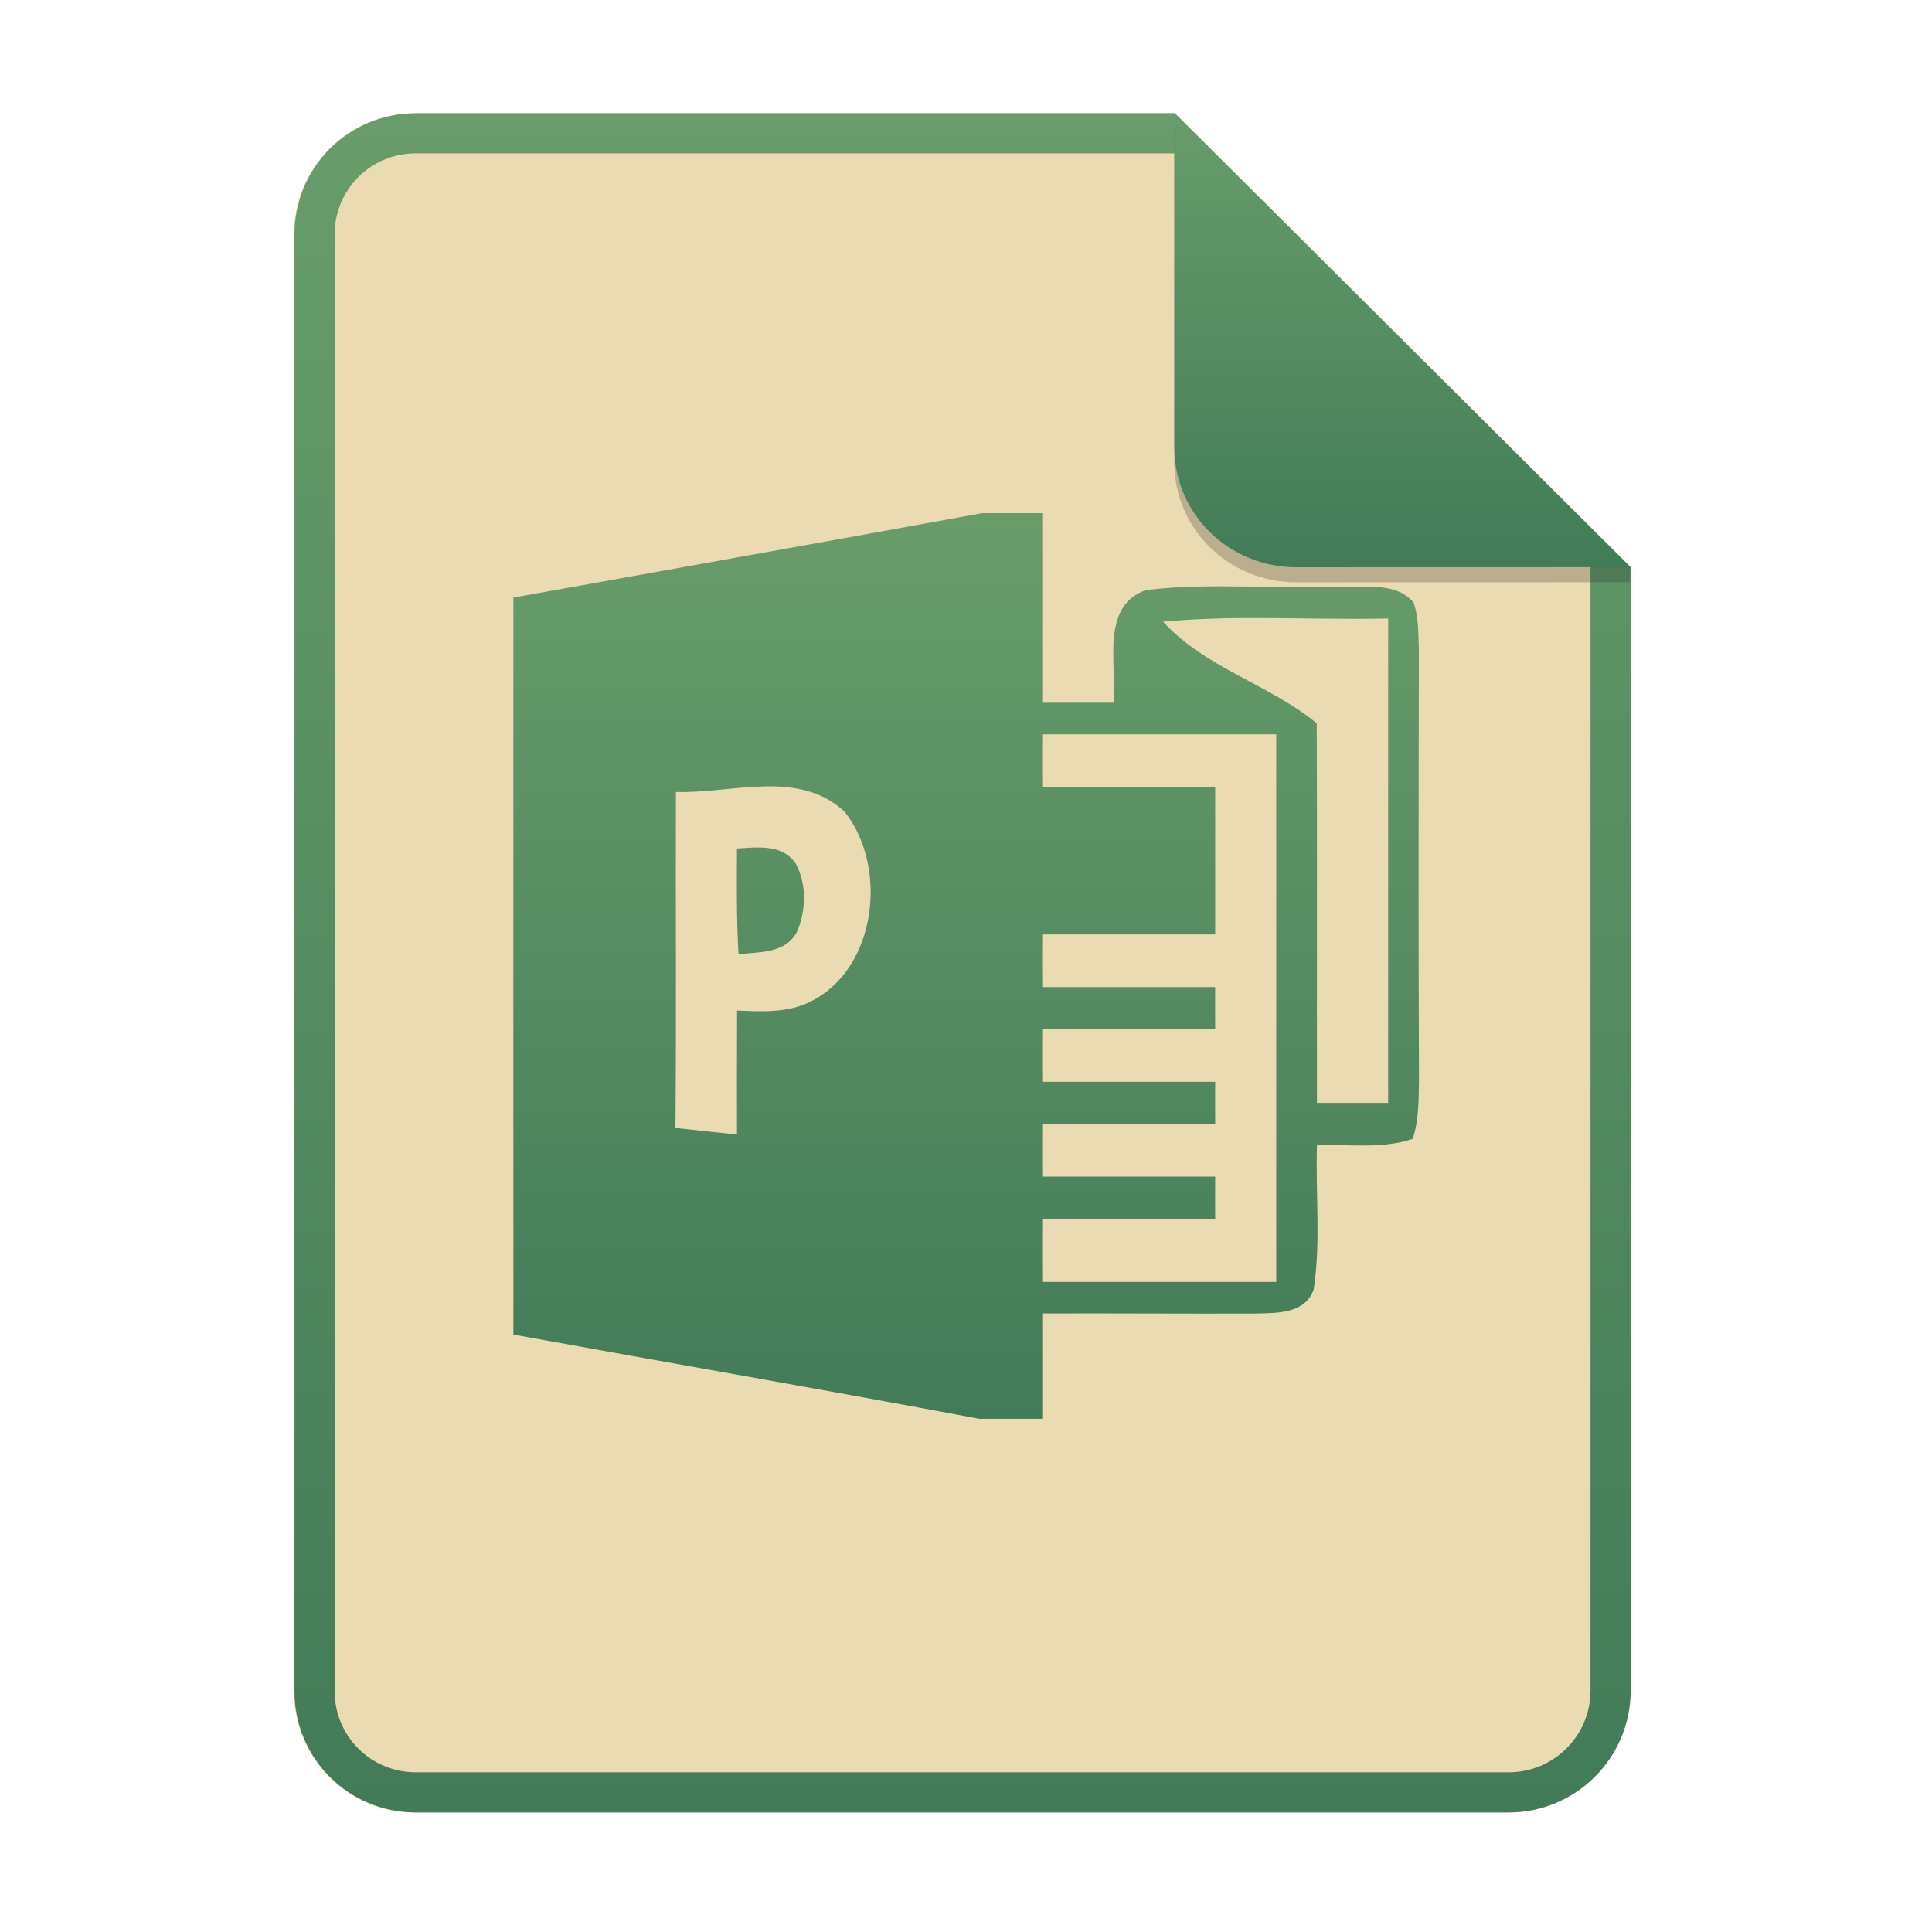
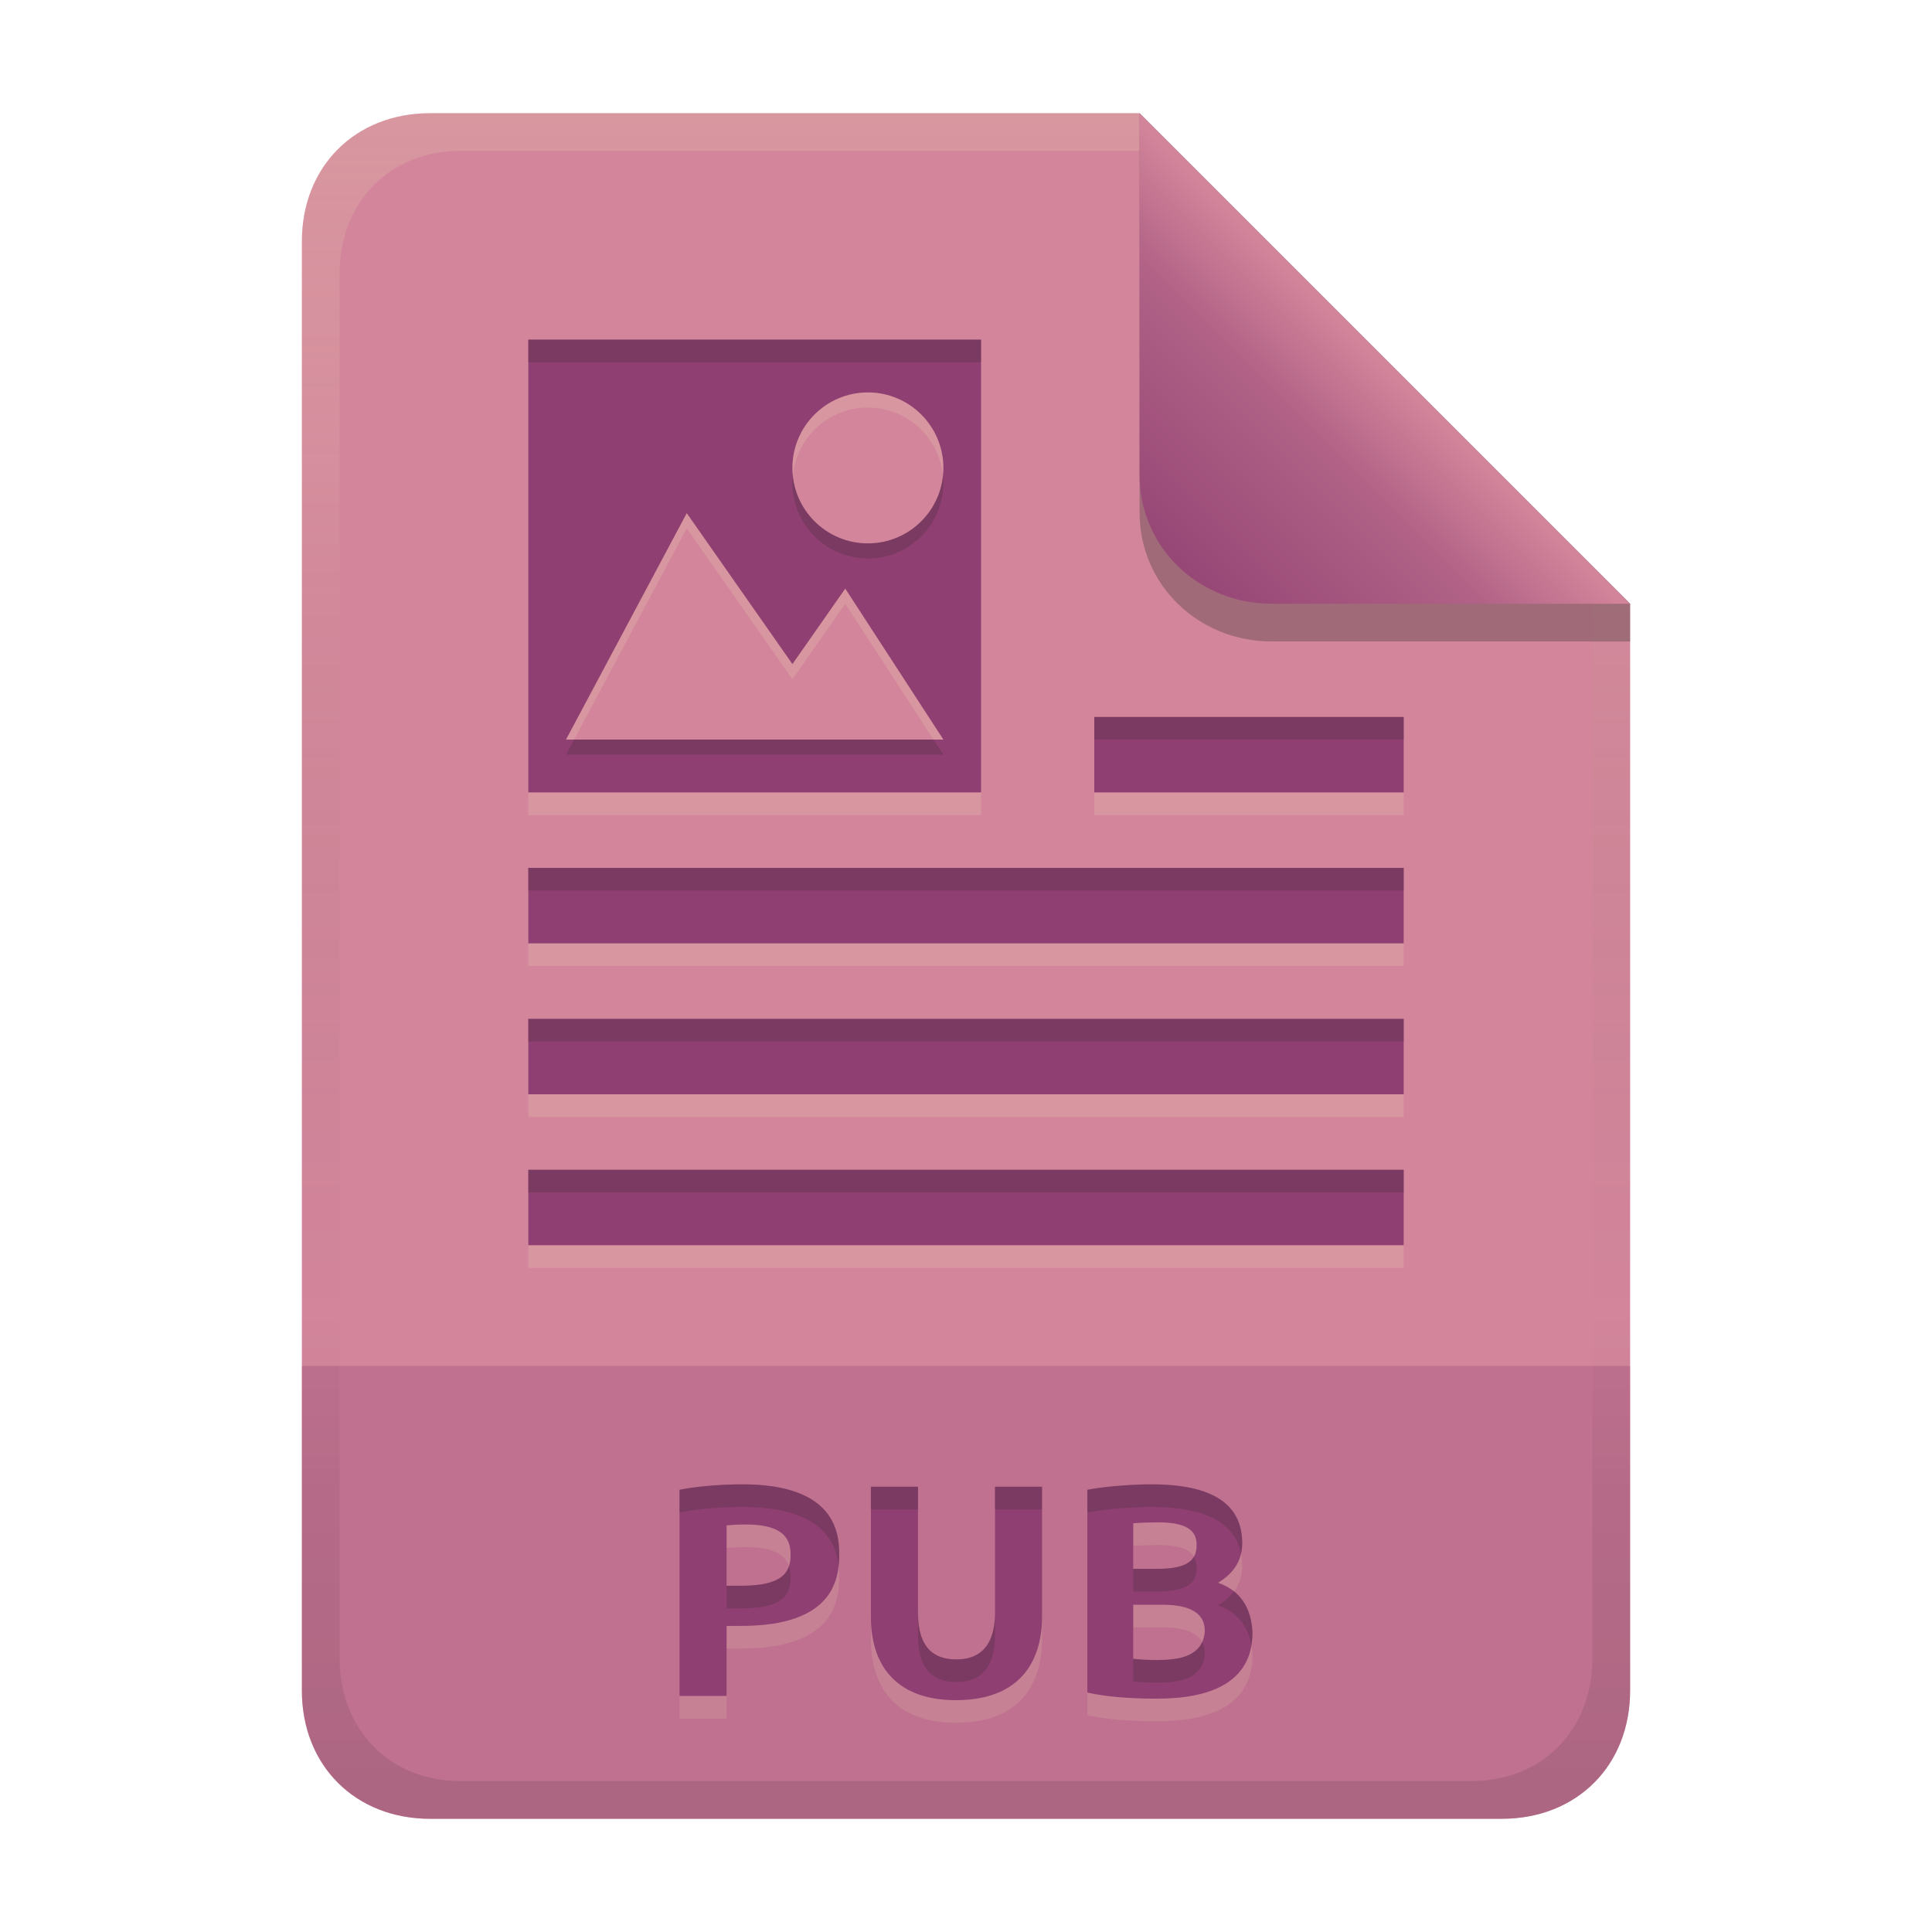
- <svg xmlns="http://www.w3.org/2000/svg" width="256" height="256" fill="none" version="1.1" viewBox="0 0 256 256">
-   <path d="m55.08 15h100.5l60.4 60.15 2e-3 148.9c0 8.911-7.262 16.13-16.17 16.13h-144.8c-8.91 0-16.08-7.174-16.08-16.08v-193c0-8.91 7.173-16.08 16.08-16.08h1e-4z" fill="#ebdbb2" />
-   <path d="m155.6 20.32h-100.5c-5.973 0-10.76 4.792-10.76 10.76v193c0 5.973 4.792 10.76 10.76 10.76h144.8c5.992 0 10.85-4.856 10.85-10.81v-148.9l-55.08-54.83zm0-5.319h-100.5c-8.91 0-16.08 7.173-16.08 16.08v193c0 8.91 7.173 16.08 16.08 16.08h144.8c8.911 0 16.17-7.218 16.17-16.13l-2e-3 -148.9-60.4-60.15z" clip-rule="evenodd" fill="url(#paint0_linear)" fill-rule="evenodd" />
-   <path d="m130.1 68c-20.68 3.78-41.38 7.451-62.07 11.18-0.012 32.55-0.012 65.11 0 97.66 20.57 3.738 41.17 7.298 61.73 11.16h8.344v-13.96c9.452-0.03 18.89 0.042 28.34 0.012 2.739-0.084 6.485 0.072 7.631-3.193 0.958-6.308 0.228-12.77 0.432-19.13 4.206-0.127 8.6 0.557 12.68-0.823 0.824-2.43 0.783-5.054 0.836-7.594-0.082-19.06-0.053-38.13-0.012-57.19-0.094-2.11 0-4.299-0.713-6.295-2.507-2.941-6.767-1.797-10.1-2.105-8.437 0.363-16.95-0.557-25.33 0.464-6.065 2.034-3.892 9.944-4.271 14.93h-9.493v-25.12h-8.006zm35.19 13.9c6.212-0.034 12.44 0.194 18.65 0.055v64.18h-9.436c-0.025-16.77 0.041-33.53-0.029-50.3-6.334-5.189-14.84-7.354-20.36-13.47 3.715-0.318 7.441-0.475 11.17-0.472h4e-3zm-27.19 15.4h31.01v72.56h-31.01c-0.013-2.793-0.013-5.581 0-8.374h22.92c-0.012-1.857-0.012-3.726 0-5.582h-22.92c-0.013-2.329-0.013-4.641 0-6.974h22.92c-0.012-1.856-0.012-3.725 0-5.582h-22.92c-0.013-2.328-0.013-4.645 0-6.978h22.92c-0.012-1.856-0.012-3.725 0-5.581h-22.92c-0.014-2.325-0.014-4.65 0-6.974h22.92v-19.53h-22.92c-0.014-2.326-0.014-4.652 0-6.978v-0.004zm-36.88 6.902c3.913-0.085 7.663 0.514 10.71 3.371 5.784 7.324 4.235 20.69-4.381 25.06-3.057 1.62-6.563 1.409-9.881 1.266-0.018 5.476-0.022 10.95-0.012 16.43-2.727-0.283-5.45-0.561-8.156-0.869 0.135-14.85 0.012-29.68 0.065-44.52 3.672 0.118 7.744-0.65 11.65-0.734zm-0.396 8.092c-1.072-0.03-2.168 0.076-3.167 0.135-0.029 4.674-0.069 9.349 0.204 14.01 2.69-0.321 6.142-0.043 7.708-2.903 1.255-2.801 1.361-6.362-0.123-9.096-1.112-1.667-2.832-2.093-4.622-2.143z" fill="url(#paint1_linear)" />
-   <path d="m155.6 17v44.23c0 8.91 7.259 15.93 16.17 15.93l44.23-0.011v-2l-60.4-58.15z" fill="#282828" opacity=".25" />
-   <path d="m155.6 15v44.23c0 8.91 7.259 15.93 16.17 15.93l44.23-0.011-60.4-60.15z" fill="url(#paint2_linear)" />
+ <svg xmlns="http://www.w3.org/2000/svg" width="256" height="256" version="1.1" viewBox="0 0 256 256">
  <defs>
-     <linearGradient id="paint0_linear" x1="127.5" x2="127.5" y1="240.2" y2="15" gradientUnits="userSpaceOnUse">
-       <stop stop-color="#427b58" offset="0" />
-       <stop stop-color="#689d6a" offset="1" />
+     <linearGradient id="linearGradient26" x1="-160" x2="-160" y2="226" gradientTransform="translate(267,15)" gradientUnits="userSpaceOnUse">
+       <stop stop-color="#d3869b" offset="0" />
+       <stop stop-color="#d3869b" offset="1" />
    </linearGradient>
-     <linearGradient id="paint1_linear" x1="128" x2="128" y1="188" y2="68" gradientUnits="userSpaceOnUse">
-       <stop stop-color="#427b58" offset="0" />
-       <stop stop-color="#689d6a" offset="1" />
+     <linearGradient id="linearGradient7-6-0" x1="186" x2="156" y1="45.006" y2="75.012" gradientTransform="matrix(1.0833 0 0 1.0833 -17.998 -1.2506)" gradientUnits="userSpaceOnUse">
+       <stop stop-color="#d3869b" offset="0" />
+       <stop stop-color="#b16286" offset=".303" />
+       <stop stop-color="#8f3f71" offset="1" />
    </linearGradient>
-     <linearGradient id="paint2_linear" x1="185.8" x2="185.8" y1="75.16" y2="15" gradientUnits="userSpaceOnUse">
-       <stop stop-color="#427b58" offset="0" />
-       <stop stop-color="#689d6a" offset="1" />
+     <linearGradient id="linearGradient14-5" x1="128" x2="128" y1="15.001" y2="241" gradientTransform="translate(0,4.8e-4)" gradientUnits="userSpaceOnUse">
+       <stop stop-color="#ebdbb2" stop-opacity=".2" offset="0" />
+       <stop stop-color="#ebdbb2" stop-opacity=".1" offset=".2" />
+       <stop stop-opacity="0" offset=".704" />
+       <stop stop-opacity=".05" offset=".805" />
+       <stop stop-opacity=".1" offset="1" />
    </linearGradient>
  </defs>
+   <path d="m57 15c-9.939 0-17 7.059-17 17v192c0 9.939 7.059 17 17 17h142c9.941 0 17-7.061 17-17v-144l-64.999-64.999z" fill="url(#linearGradient26)" stroke-linecap="round" stroke-linejoin="round" stroke-miterlimit="0" style="paint-order:markers fill stroke" />
+   <path d="m57 241c-9.939 0-17-7.059-17-17v-43h176v43c0 9.941-7.061 17-17 17z" fill="#8f3f71" opacity=".3" stroke-linecap="round" stroke-linejoin="round" stroke-miterlimit="0" style="paint-order:markers fill stroke" />
+   <path d="m98.36 199.68c12.379 0 12.84 6.501 12.84 9.32 0 3.329-0.85 9.44-12.96 9.44h-1.96v9.28h-6.24v-27.32c3.003-0.589 6.447-0.72 8.32-0.72zm0.4 5.32c-0.951 0-1.849 0.067-2.48 0.12v8h1.96c5.667 0 6.52-1.933 6.52-4.16 0-2.719-1.832-3.96-6-3.96zm27.88 23.28c-7.337 0-11.24-4.034-11.24-11.04v-17.24h6.24v16.72c0 4.748 2.234 6.16 5.08 6.16 4.071 0 5.12-3.033 5.12-6.16v-16.72h6.24v17.24c0 4.012-1.429 11.04-11.44 11.04zm26.68-0.2c-3.975 0-6.819-0.284-9.24-0.8v-26.88c2.835-0.532 6.609-0.72 8.44-0.72 5.743 0 12.08 1.254 12.08 7.8 0 2.213-1.067 3.96-3.2 5.24 3.074 1.072 4.418 3.479 4.56 6.6 0 6.814-5.901 8.76-12.64 8.76zm-3.16-12.44v7.16c0.981 0.115 2.069 0.16 3.24 0.16 2.831-6e-3 5.96-0.461 6.24-3.76 0-0.94-0.063-3.56-5.56-3.56zm0-4.76h3.04c3.465 0 5.36-0.714 5.36-3.12 0-1.425-0.57-3.04-5.04-3.04-1.121 0.011-2.242 0.033-3.36 0.12z" fill="#ebdbb2" opacity=".15" aria-label="PUB" />
+   <path d="m98.36 196.68c12.379 0 12.84 6.501 12.84 9.32 0 3.329-0.85 9.44-12.96 9.44h-1.96v9.28h-6.24v-27.32c3.003-0.589 6.447-0.72 8.32-0.72zm0.4 5.32c-0.951 0-1.849 0.067-2.48 0.12v8h1.96c5.667 0 6.52-1.933 6.52-4.16 0-2.719-1.832-3.96-6-3.96zm27.88 23.28c-7.337 0-11.24-4.034-11.24-11.04v-17.24h6.24v16.72c0 4.748 2.234 6.16 5.08 6.16 4.071 0 5.12-3.033 5.12-6.16v-16.72h6.24v17.24c0 4.012-1.429 11.04-11.44 11.04zm26.68-0.2c-3.975 0-6.819-0.284-9.24-0.8v-26.88c2.835-0.532 6.609-0.72 8.44-0.72 5.743 0 12.08 1.254 12.08 7.8 0 2.213-1.067 3.96-3.2 5.24 3.074 1.072 4.418 3.479 4.56 6.6 0 6.814-5.901 8.76-12.64 8.76zm-3.16-12.44v7.16c0.981 0.115 2.069 0.16 3.24 0.16 2.831-6e-3 5.96-0.461 6.24-3.76 0-0.94-0.063-3.56-5.56-3.56zm0-4.76h3.04c3.465 0 5.36-0.714 5.36-3.12 0-1.425-0.57-3.04-5.04-3.04-1.121 0.011-2.242 0.033-3.36 0.12z" fill="#8f3f71" aria-label="PUB" />
+   <path d="m98.36 196.68c-1.873 0-5.317 0.132-8.32 0.721v3c3.003-0.589 6.447-0.721 8.32-0.721 10.506 0 12.423 4.678 12.764 7.818 0.058-0.535 0.076-1.044 0.076-1.498 0-2.819-0.461-9.32-12.84-9.32zm54.16 0c-1.831 0-5.604 0.189-8.439 0.721v3c2.835-0.532 6.608-0.721 8.439-0.721 5.23 0 10.938 1.055 11.918 6.186 0.103-0.441 0.162-0.899 0.162-1.385 0-6.546-6.337-7.801-12.08-7.801zm-37.119 0.32v3h6.24v-3zm16.439 0v3h6.24v-3zm26.357 9.279c-0.702 1.201-2.413 1.602-4.998 1.602h-3.039v3h3.039c3.465 0 5.361-0.715 5.361-3.121 0-0.497-0.083-1.014-0.363-1.48zm-53.654 1.256c-0.501 1.49-2.04 2.584-6.303 2.584h-1.961v3h1.961c5.667 0 6.519-1.931 6.519-4.158 0-0.531-0.073-1.006-0.217-1.426zm58.965 3.326c-0.519 0.7-1.214 1.323-2.107 1.859 2.624 0.915 3.979 2.807 4.41 5.281 0.089-0.528 0.15-1.079 0.15-1.682-0.104-2.283-0.856-4.183-2.453-5.459zm-41.867 2.859v3c0 4.748 2.234 6.16 5.08 6.16 4.071 0 5.119-3.033 5.119-6.16v-3c0 3.127-1.048 6.16-5.119 6.16-2.846 0-5.08-1.412-5.08-6.16zm37.645 3.863c-0.94 2.044-3.513 2.372-5.885 2.377-1.171 0-2.26-0.045-3.24-0.16v3c0.981 0.115 2.069 0.16 3.24 0.16 2.831-6e-3 5.96-0.462 6.24-3.762 0-0.368-0.015-0.991-0.355-1.615z" fill="#282828" opacity=".2" />
+   <path d="m70 48v60h60v-60zm75 50v10h41v-10zm-75 20v10h116v-10zm0 20v10h116v-10zm0 20v10h116v-10z" fill="#ebdbb2" opacity=".2" style="paint-order:markers fill stroke" />
+   <path d="m70 45v60h60v-60zm75 50v10h41v-10zm-75 20v10h116v-10zm0 20v10h116v-10zm0 20v10h116v-10z" fill="#8f3f71" style="paint-order:markers fill stroke" />
+   <path d="m70 45v3h60v-3zm75 50v3h41v-3zm-75 20v3h116v-3zm0 20v3h116v-3zm0 20v3h116v-3z" fill="#282828" opacity=".2" style="paint-order:markers fill stroke" />
+   <path d="m115 54c-5.523 0-10 4.477-10 10s4.477 10 10 10 10-4.477 10-10-4.477-10-10-10zm-24 16-16 30h50l-13-20-7 10z" fill="#282828" opacity=".2" stroke-linecap="round" stroke-linejoin="round" stroke-miterlimit="0" stroke-width="1.5" style="paint-order:markers fill stroke" />
+   <path d="m115 52c-5.523 0-10 4.477-10 10s4.477 10 10 10 10-4.477 10-10-4.477-10-10-10zm-24 16-16 30h50l-13-20-7 10z" fill="#d3869b" stroke-linecap="round" stroke-linejoin="round" stroke-miterlimit="0" stroke-width="1.5" style="paint-order:markers fill stroke" />
+   <path d="m115 52c-5.523 0-10 4.477-10 10 0 0.338 0.016 0.671 0.049 1 0.502-5.053 4.766-9 9.951-9s9.449 3.947 9.951 9c0.033-0.329 0.049-0.662 0.049-1 0-5.523-4.477-10-10-10zm-24 16-16 30h1.066l14.934-28 14 20 7-10 11.699 18h1.301l-13-20-7 10z" fill="#ebdbb2" opacity=".2" stroke-linecap="round" stroke-linejoin="round" stroke-miterlimit="0" stroke-width="1.5" style="paint-order:markers fill stroke" />
+   <path d="m57 15c-9.939 0-17 7.059-17 17v192c0 9.939 7.059 17 17 17h142c9.941 0 17-7.061 17-17v-144l-65-64.998zm4.033 4.99 89.967 2e-3 60 60.009v139.75c0 9.5-6.657 16.248-16.033 16.248h-133.93c-9.376 0-16.033-6.748-16.033-16.248v-183.51c0-9.501 6.659-16.25 16.033-16.25z" fill="url(#linearGradient14-5)" style="paint-order:markers fill stroke" />
+   <path d="m151 15.002v52.914c0 9.652 7.864 17.084 17.518 17.084l47.482-1.34e-4v-5z" fill="#282828" opacity=".3" stroke-width="1.083" />
+   <path d="m151 15.001v47.916c0 9.652 7.864 17.084 17.518 17.084l47.482-1.34e-4z" fill="url(#linearGradient7-6-0)" stroke-width="1.083" />
</svg>
